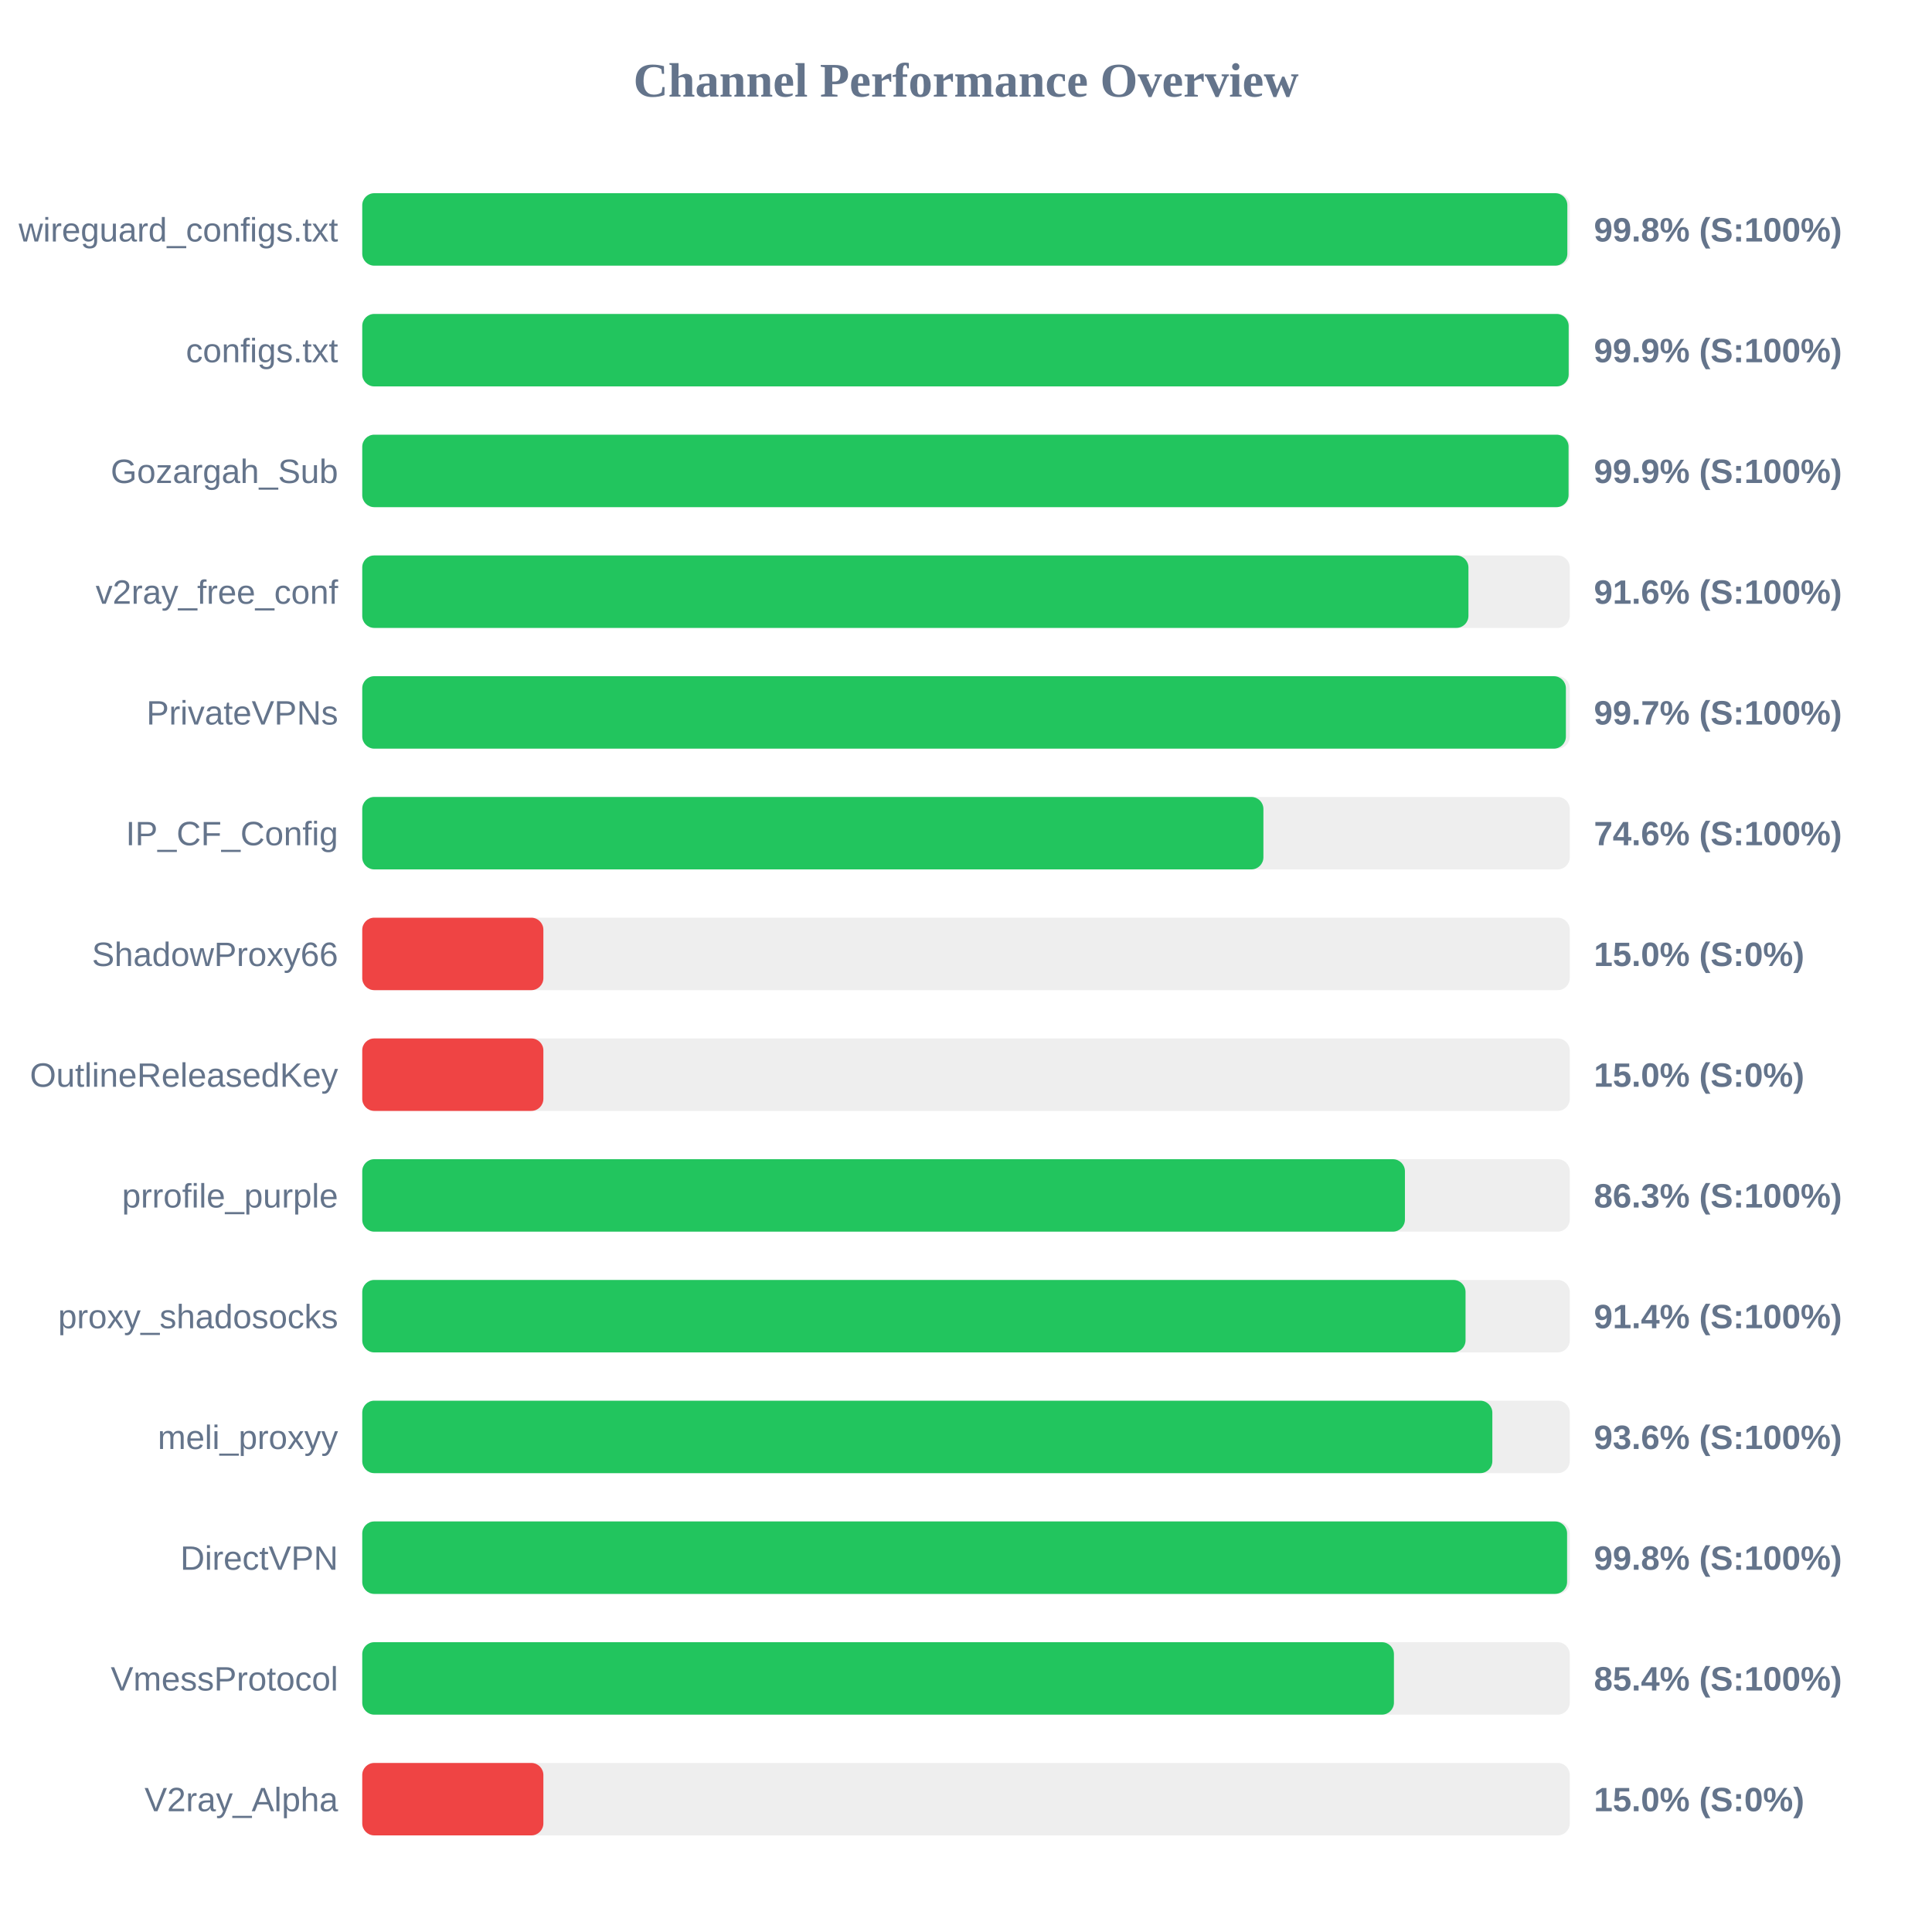
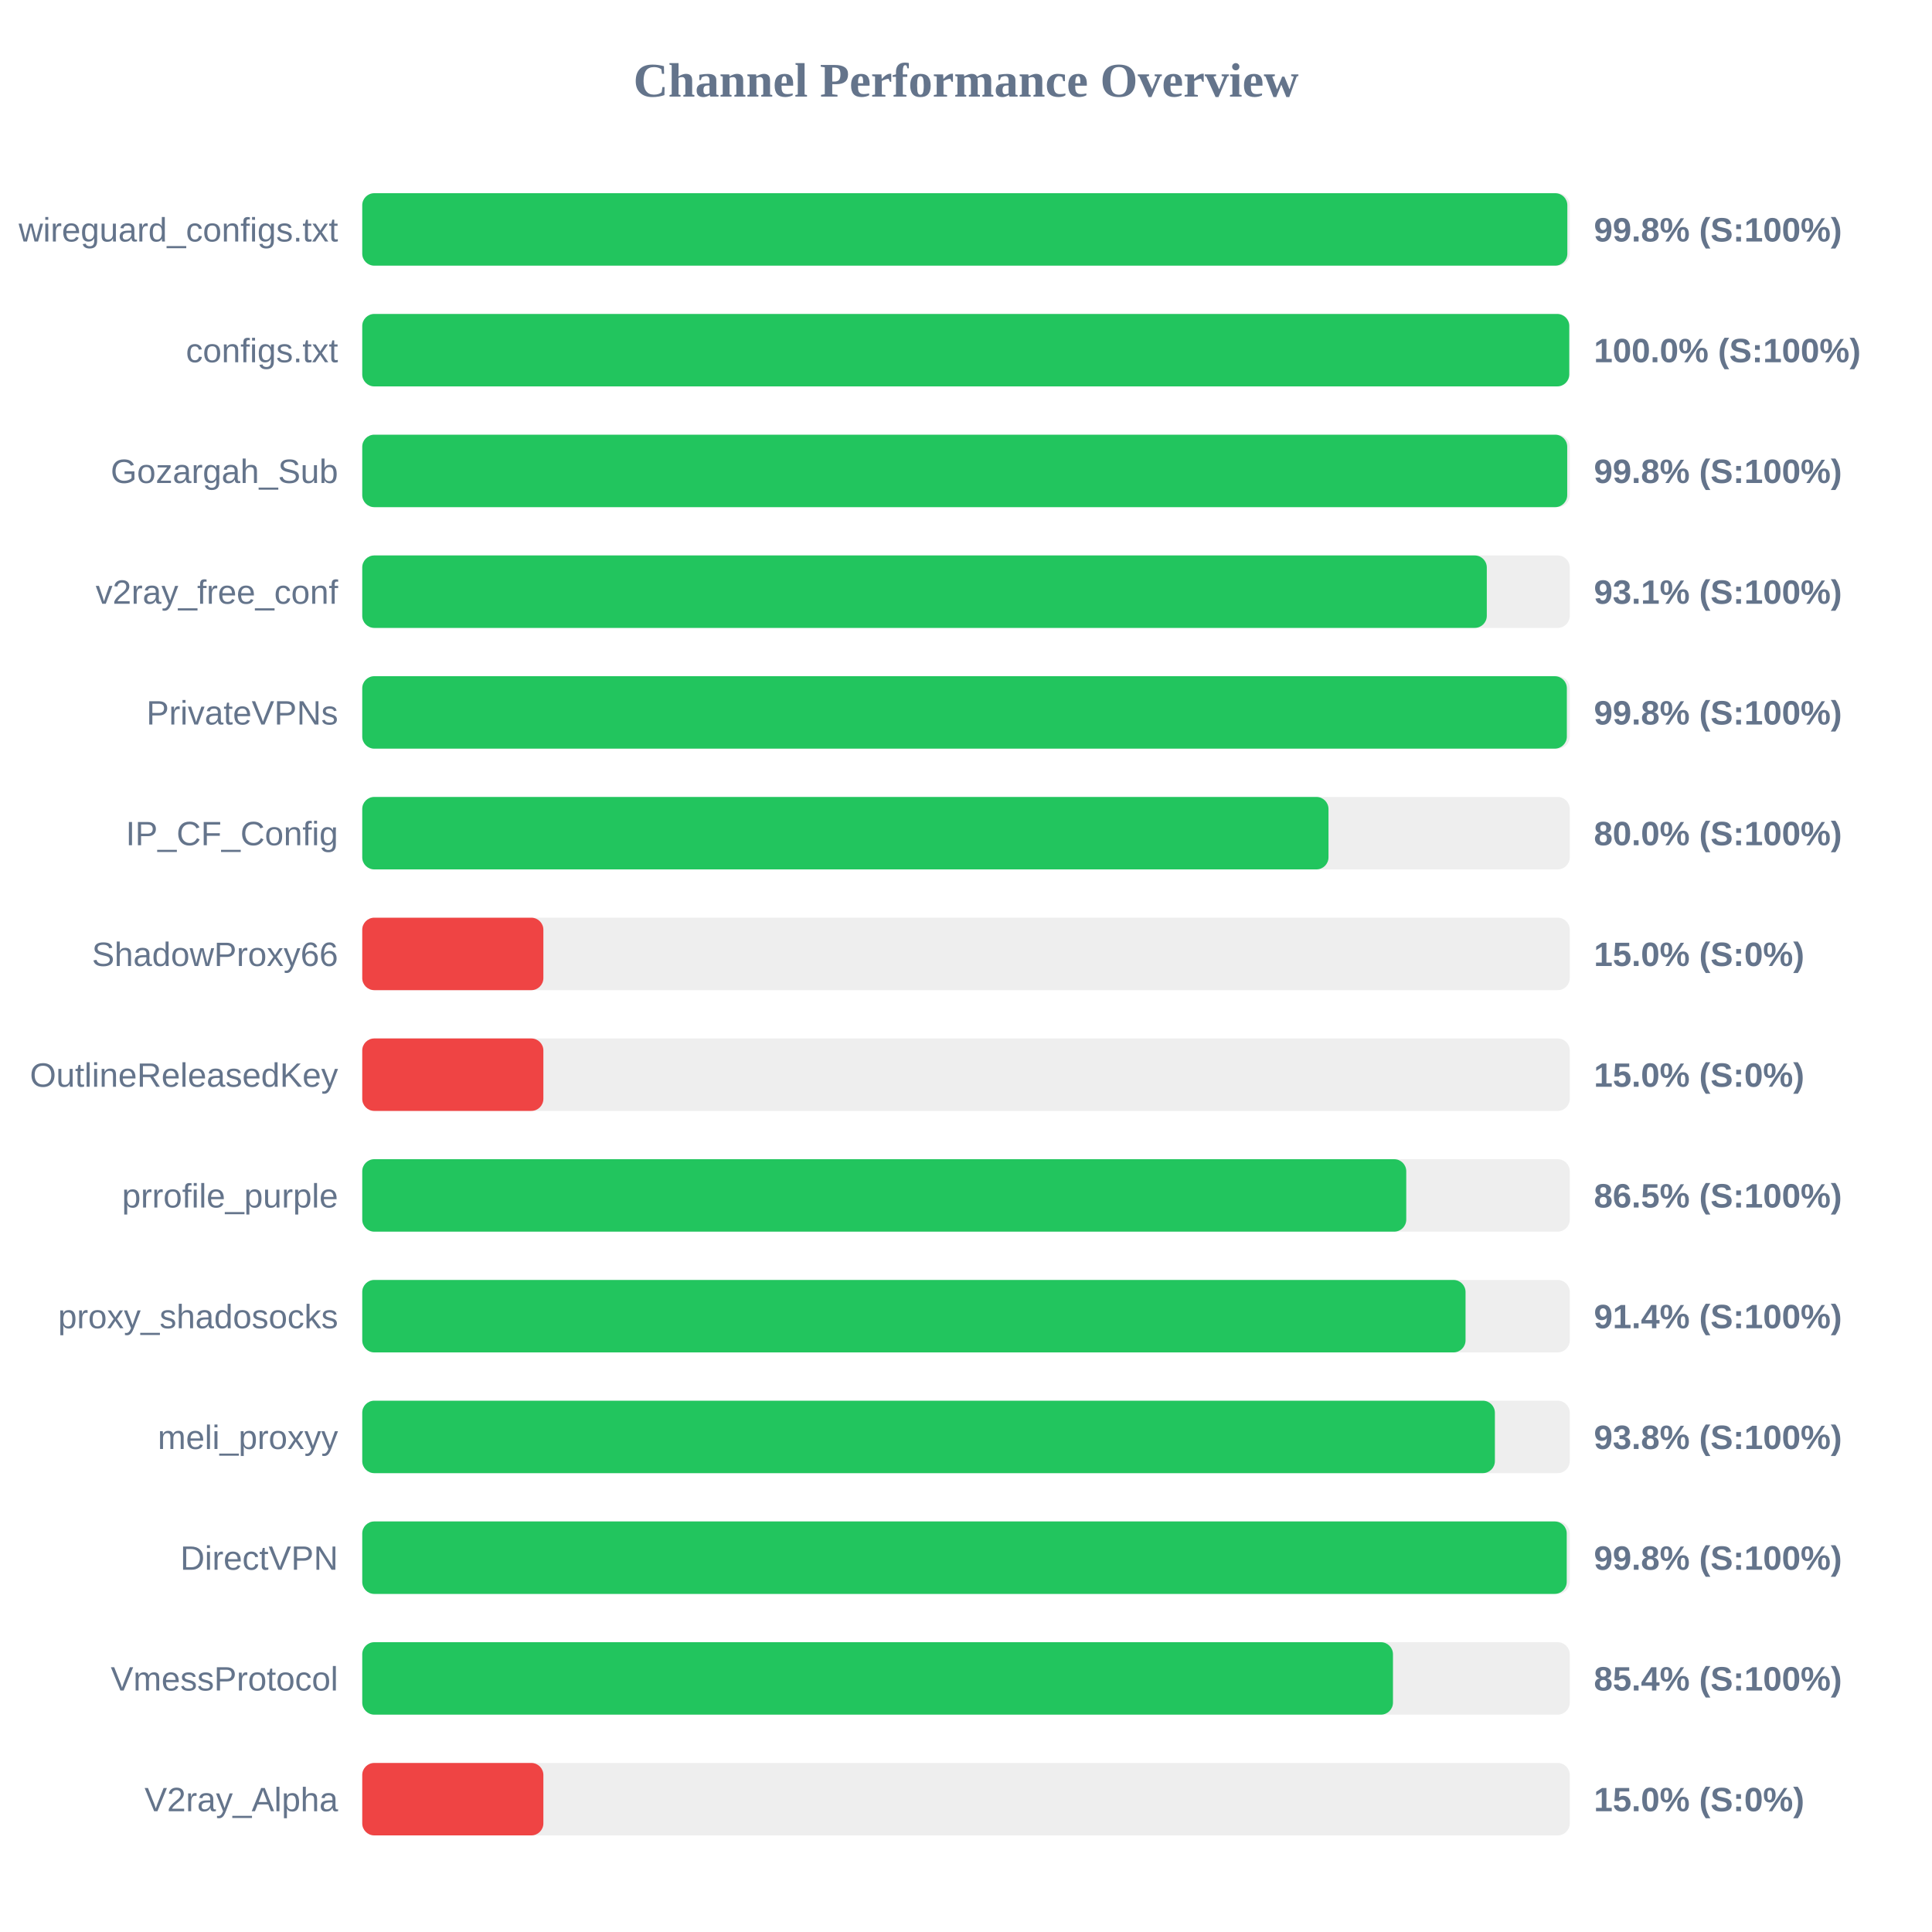
<svg xmlns="http://www.w3.org/2000/svg" width="800" height="800" version="1.1">
  <style>
        .row { font: 14px Arial; fill: #64748b; }
        .score { font: bold 14px Arial; fill: #64748b; }
    </style>
  <text x="400" y="40" text-anchor="middle" font-size="20px" font-weight="bold" fill="#64748b">Channel Performance Overview</text>
  <rect x="150" y="80" width="500" height="30" fill="#eee" rx="5" />
  <rect x="150" y="80" width="499.0" height="30" fill="#22c55e" rx="5" />
  <text x="140" y="100" text-anchor="end" class="row">wireguard_configs.txt</text>
  <text x="660" y="100" text-anchor="start" class="score">99.8% (S:100%)</text>
  <rect x="150" y="130" width="500" height="30" fill="#eee" rx="5" />
-   <rect x="150" y="130" width="499.55" height="30" fill="#22c55e" rx="5" />
+   <rect x="150" y="130" width="499.8" height="30" fill="#22c55e" rx="5" />
  <text x="140" y="150" text-anchor="end" class="row">configs.txt</text>
-   <text x="660" y="150" text-anchor="start" class="score">99.9% (S:100%)</text>
+   <text x="660" y="150" text-anchor="start" class="score">100.0% (S:100%)</text>
  <rect x="150" y="180" width="500" height="30" fill="#eee" rx="5" />
-   <rect x="150" y="180" width="499.5" height="30" fill="#22c55e" rx="5" />
+   <rect x="150" y="180" width="498.95" height="30" fill="#22c55e" rx="5" />
  <text x="140" y="200" text-anchor="end" class="row">Gozargah_Sub</text>
-   <text x="660" y="200" text-anchor="start" class="score">99.9% (S:100%)</text>
+   <text x="660" y="200" text-anchor="start" class="score">99.8% (S:100%)</text>
  <rect x="150" y="230" width="500" height="30" fill="#eee" rx="5" />
-   <rect x="150" y="230" width="458.05" height="30" fill="#22c55e" rx="5" />
+   <rect x="150" y="230" width="465.65" height="30" fill="#22c55e" rx="5" />
  <text x="140" y="250" text-anchor="end" class="row">v2ray_free_conf</text>
-   <text x="660" y="250" text-anchor="start" class="score">91.6% (S:100%)</text>
+   <text x="660" y="250" text-anchor="start" class="score">93.1% (S:100%)</text>
  <rect x="150" y="280" width="500" height="30" fill="#eee" rx="5" />
-   <rect x="150" y="280" width="498.4" height="30" fill="#22c55e" rx="5" />
+   <rect x="150" y="280" width="498.8" height="30" fill="#22c55e" rx="5" />
  <text x="140" y="300" text-anchor="end" class="row">PrivateVPNs</text>
-   <text x="660" y="300" text-anchor="start" class="score">99.7% (S:100%)</text>
+   <text x="660" y="300" text-anchor="start" class="score">99.8% (S:100%)</text>
  <rect x="150" y="330" width="500" height="30" fill="#eee" rx="5" />
-   <rect x="150" y="330" width="373.15" height="30" fill="#22c55e" rx="5" />
+   <rect x="150" y="330" width="400.1" height="30" fill="#22c55e" rx="5" />
  <text x="140" y="350" text-anchor="end" class="row">IP_CF_Config</text>
-   <text x="660" y="350" text-anchor="start" class="score">74.6% (S:100%)</text>
+   <text x="660" y="350" text-anchor="start" class="score">80.0% (S:100%)</text>
  <rect x="150" y="380" width="500" height="30" fill="#eee" rx="5" />
  <rect x="150" y="380" width="75.0" height="30" fill="#ef4444" rx="5" />
  <text x="140" y="400" text-anchor="end" class="row">ShadowProxy66</text>
  <text x="660" y="400" text-anchor="start" class="score">15.0% (S:0%)</text>
  <rect x="150" y="430" width="500" height="30" fill="#eee" rx="5" />
  <rect x="150" y="430" width="75.0" height="30" fill="#ef4444" rx="5" />
  <text x="140" y="450" text-anchor="end" class="row">OutlineReleasedKey</text>
  <text x="660" y="450" text-anchor="start" class="score">15.0% (S:0%)</text>
  <rect x="150" y="480" width="500" height="30" fill="#eee" rx="5" />
-   <rect x="150" y="480" width="431.75" height="30" fill="#22c55e" rx="5" />
+   <rect x="150" y="480" width="432.3" height="30" fill="#22c55e" rx="5" />
  <text x="140" y="500" text-anchor="end" class="row">prrofile_purple</text>
-   <text x="660" y="500" text-anchor="start" class="score">86.3% (S:100%)</text>
+   <text x="660" y="500" text-anchor="start" class="score">86.5% (S:100%)</text>
  <rect x="150" y="530" width="500" height="30" fill="#eee" rx="5" />
  <rect x="150" y="530" width="456.85" height="30" fill="#22c55e" rx="5" />
  <text x="140" y="550" text-anchor="end" class="row">proxy_shadosocks</text>
  <text x="660" y="550" text-anchor="start" class="score">91.4% (S:100%)</text>
  <rect x="150" y="580" width="500" height="30" fill="#eee" rx="5" />
-   <rect x="150" y="580" width="467.95" height="30" fill="#22c55e" rx="5" />
+   <rect x="150" y="580" width="469.0" height="30" fill="#22c55e" rx="5" />
  <text x="140" y="600" text-anchor="end" class="row">meli_proxyy</text>
-   <text x="660" y="600" text-anchor="start" class="score">93.6% (S:100%)</text>
+   <text x="660" y="600" text-anchor="start" class="score">93.8% (S:100%)</text>
  <rect x="150" y="630" width="500" height="30" fill="#eee" rx="5" />
-   <rect x="150" y="630" width="498.9" height="30" fill="#22c55e" rx="5" />
+   <rect x="150" y="630" width="498.75" height="30" fill="#22c55e" rx="5" />
  <text x="140" y="650" text-anchor="end" class="row">DirectVPN</text>
  <text x="660" y="650" text-anchor="start" class="score">99.8% (S:100%)</text>
  <rect x="150" y="680" width="500" height="30" fill="#eee" rx="5" />
-   <rect x="150" y="680" width="427.2" height="30" fill="#22c55e" rx="5" />
+   <rect x="150" y="680" width="426.8" height="30" fill="#22c55e" rx="5" />
  <text x="140" y="700" text-anchor="end" class="row">VmessProtocol</text>
  <text x="660" y="700" text-anchor="start" class="score">85.4% (S:100%)</text>
  <rect x="150" y="730" width="500" height="30" fill="#eee" rx="5" />
  <rect x="150" y="730" width="75.0" height="30" fill="#ef4444" rx="5" />
  <text x="140" y="750" text-anchor="end" class="row">V2ray_Alpha</text>
  <text x="660" y="750" text-anchor="start" class="score">15.0% (S:0%)</text>
</svg>
